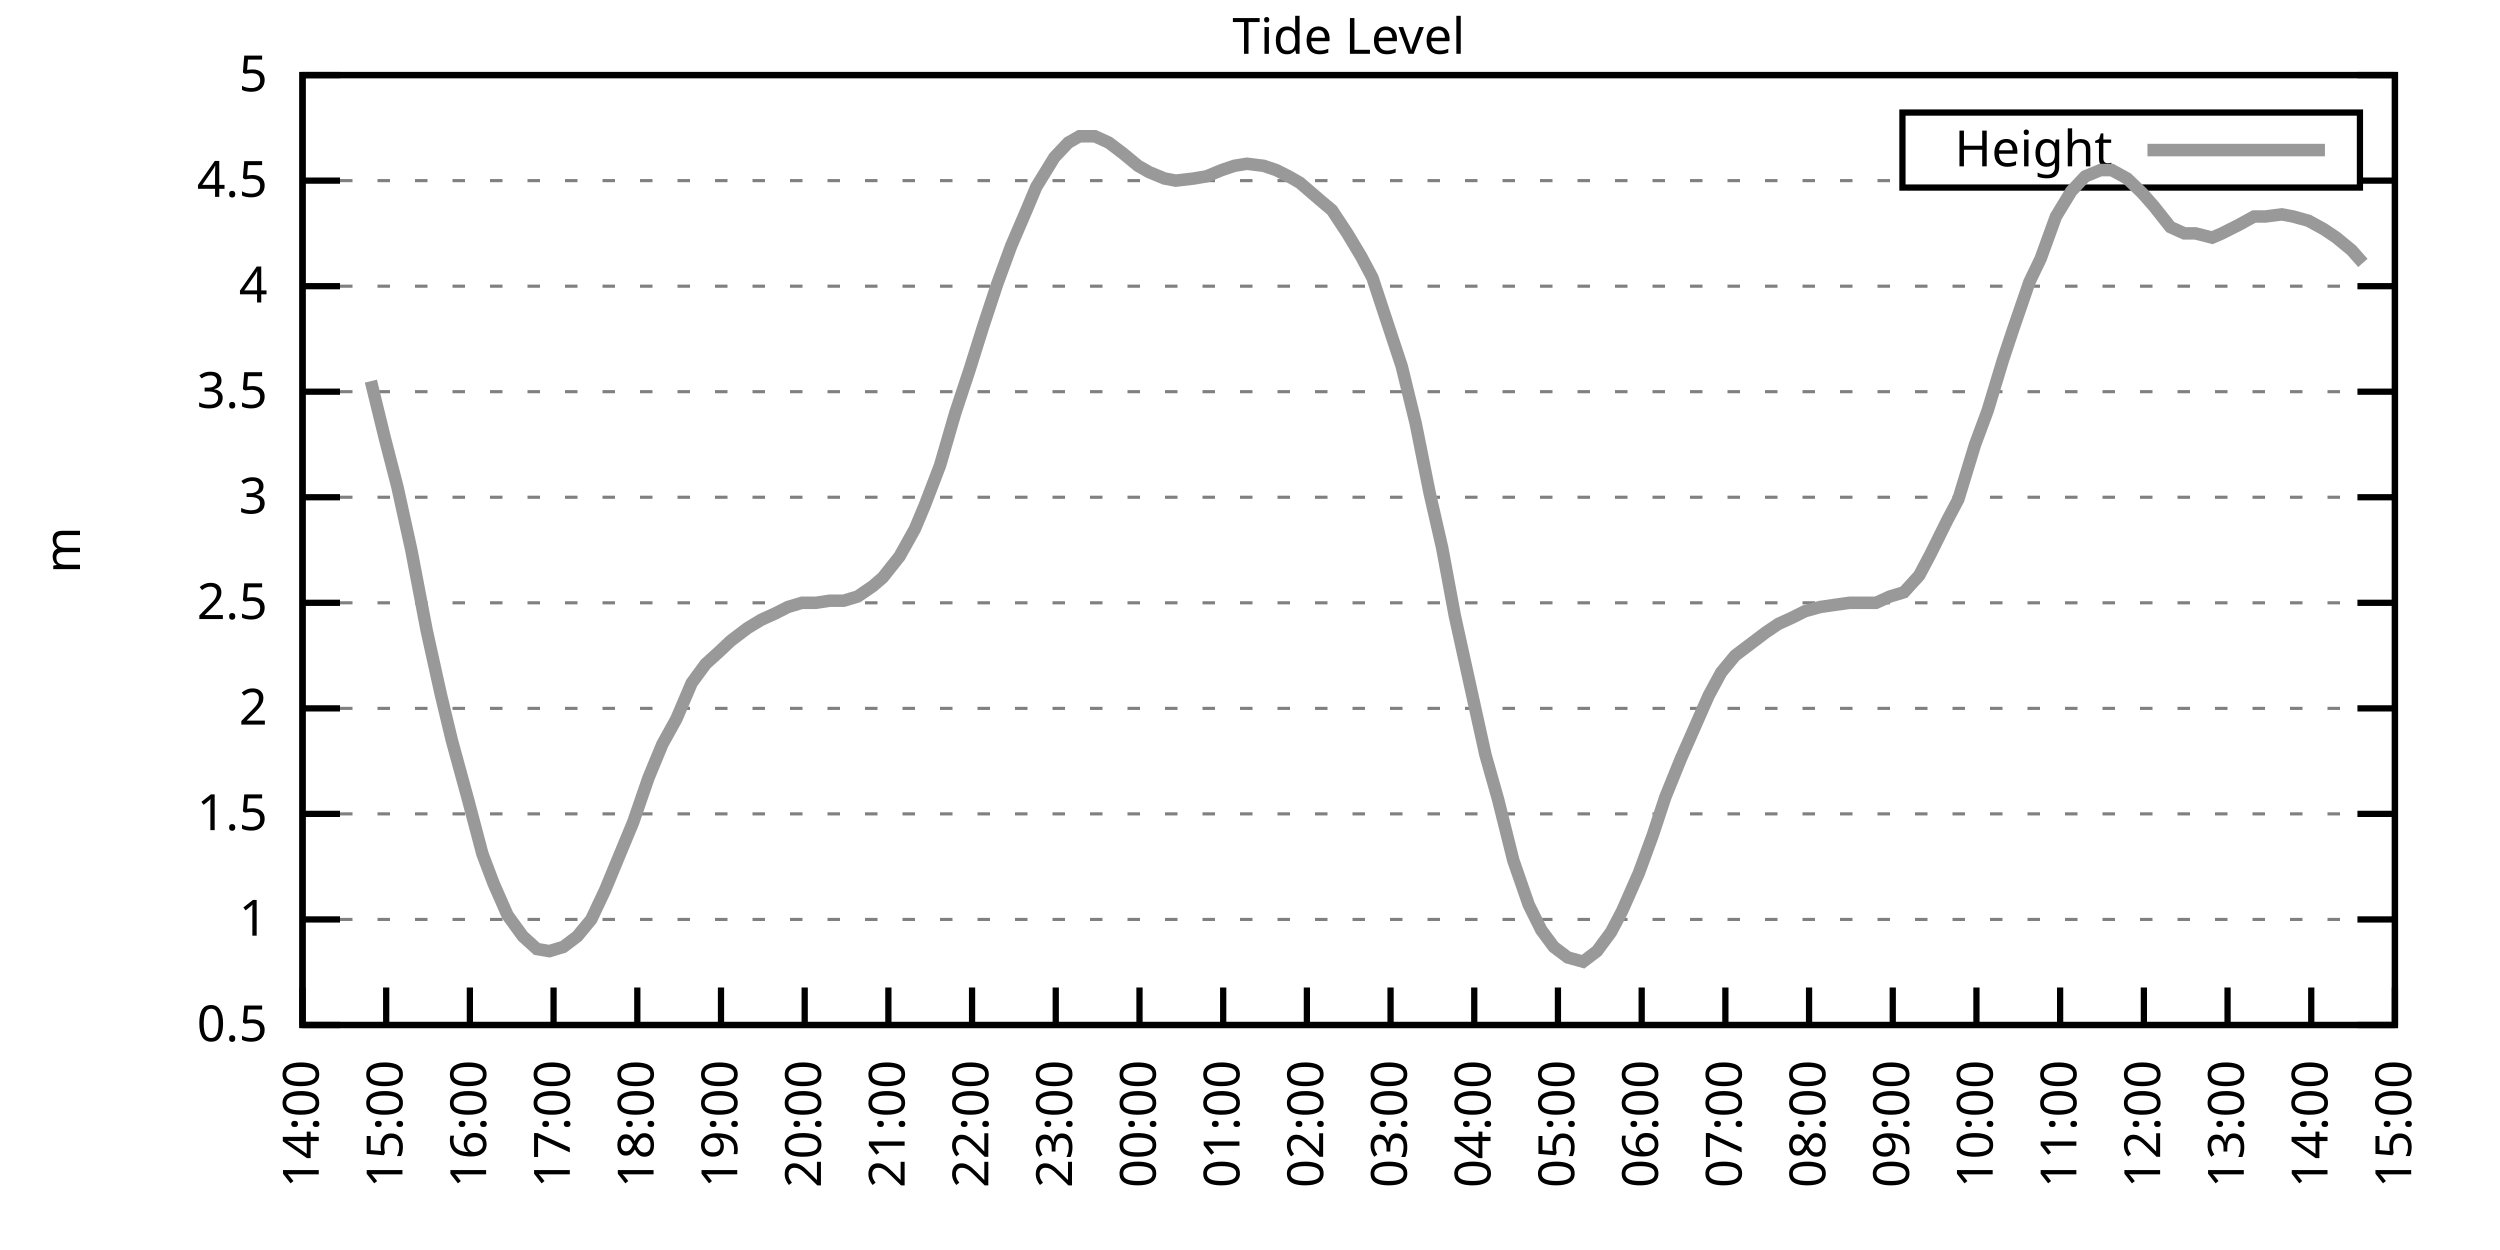
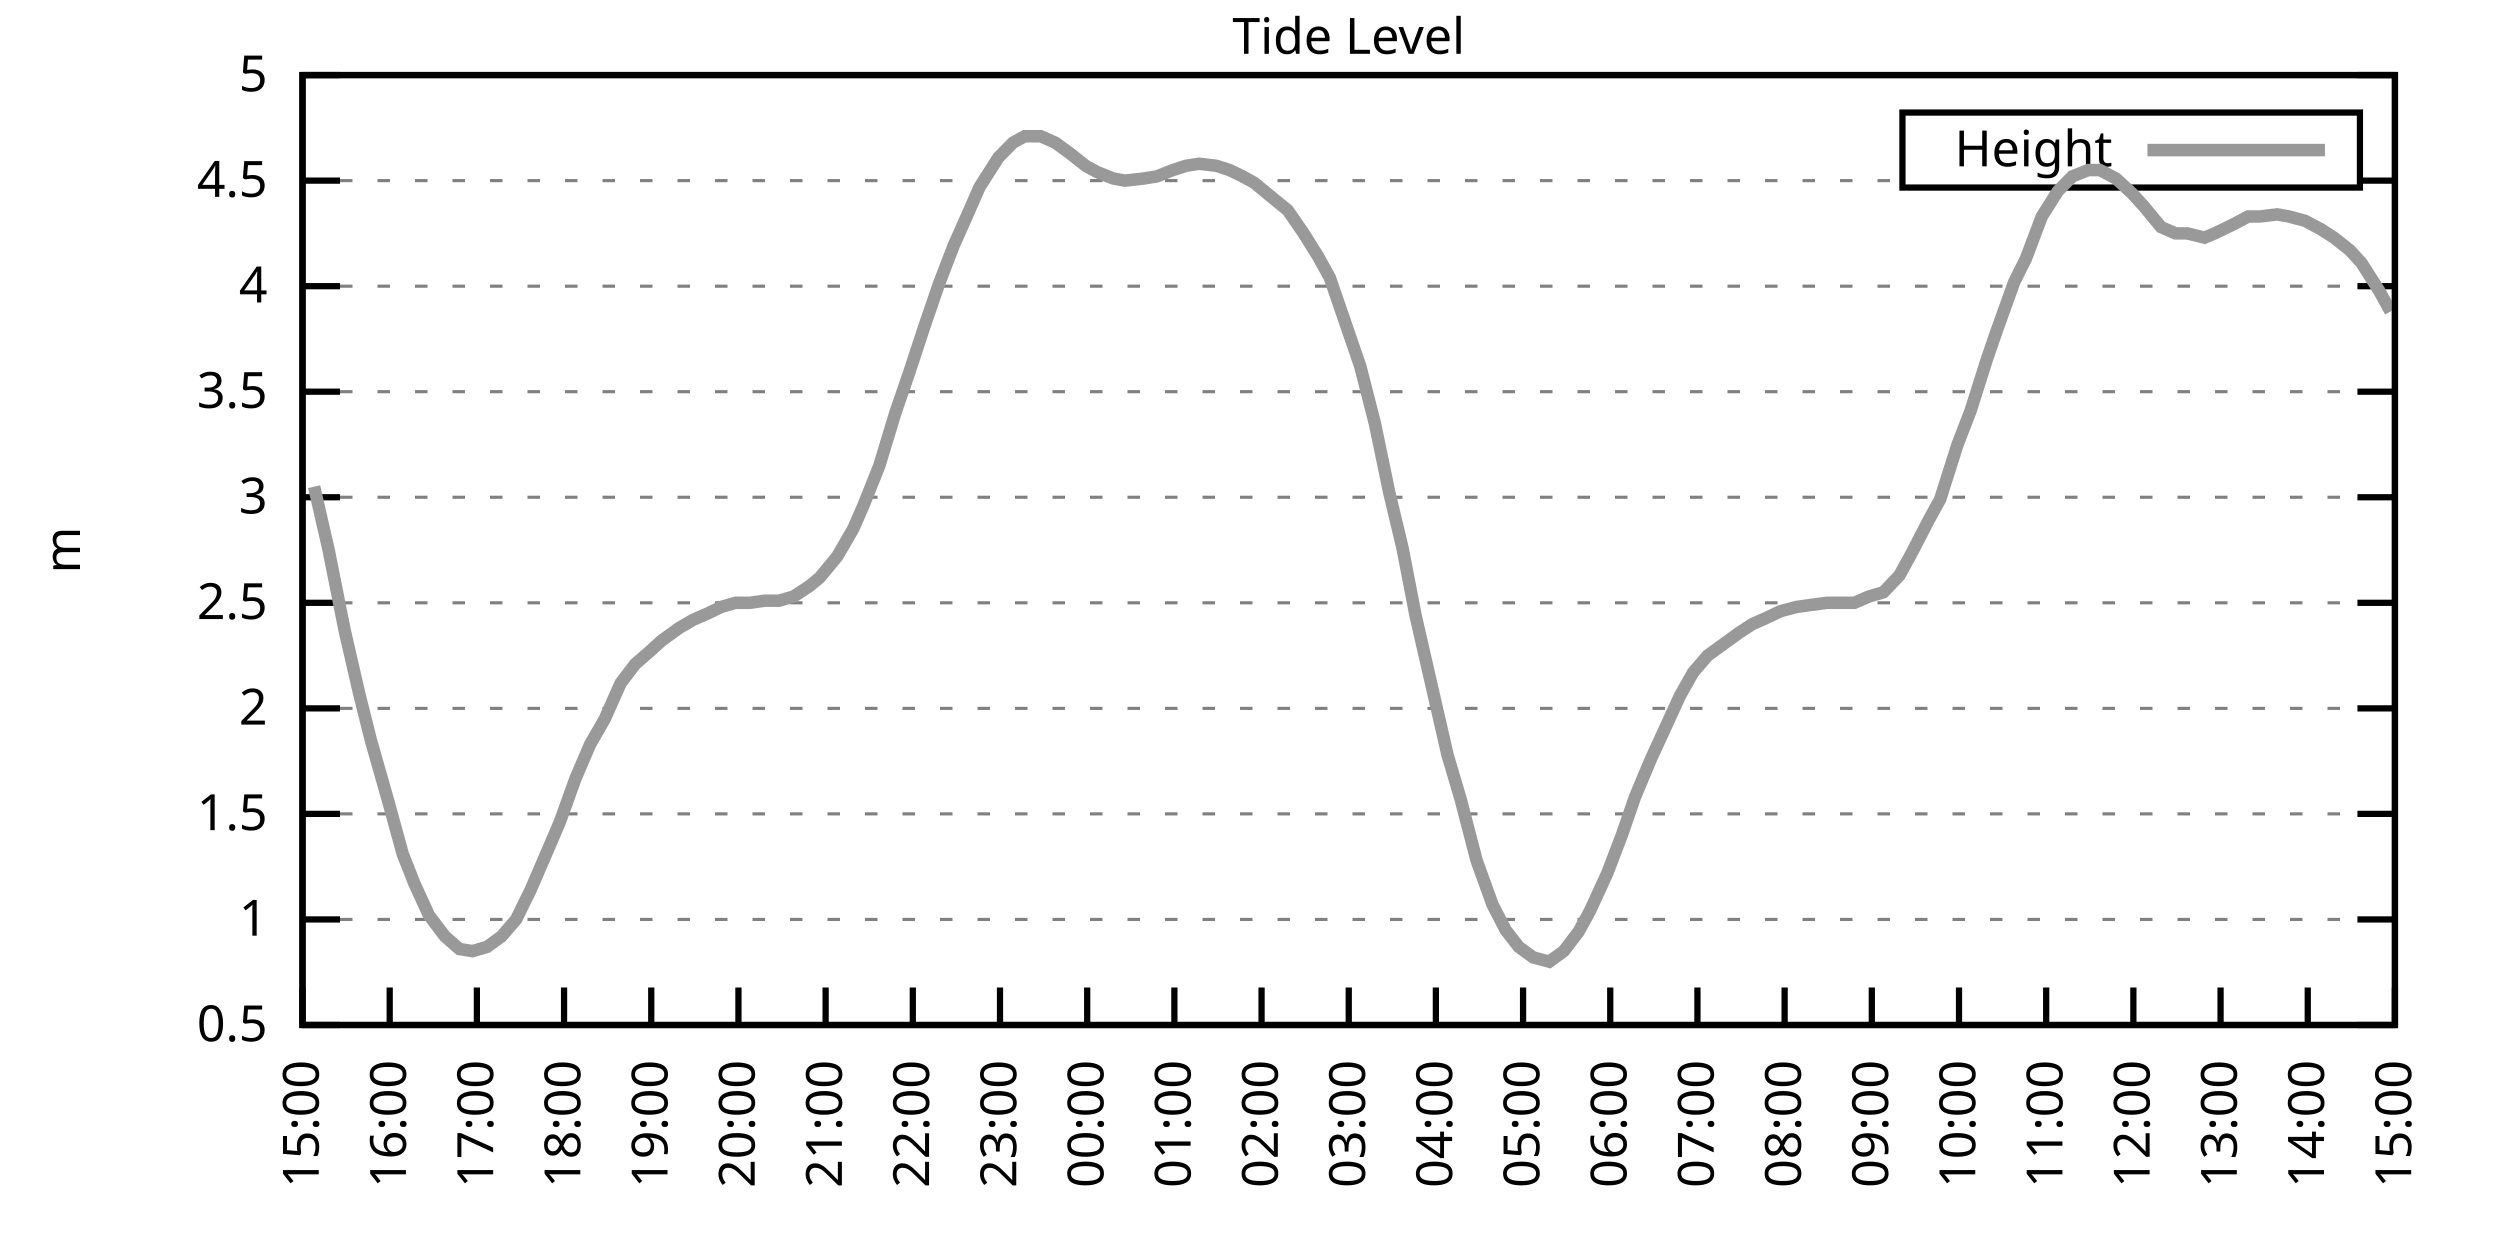
<svg xmlns="http://www.w3.org/2000/svg" xmlns:xlink="http://www.w3.org/1999/xlink" width="400" height="200" viewBox="0 0 400 200">
  <g id="gnuplot_canvas">
    <rect x="0" y="0" width="400" height="200" fill="none" />
    <defs>
      <circle id="gpDot" r="0.5" stroke-width="0.5" stroke="currentColor" />
      <path id="gpPt0" stroke-width="0.333" stroke="currentColor" d="M-1,0 h2 M0,-1 v2" />
      <path id="gpPt1" stroke-width="0.333" stroke="currentColor" d="M-1,-1 L1,1 M1,-1 L-1,1" />
      <path id="gpPt2" stroke-width="0.333" stroke="currentColor" d="M-1,0 L1,0 M0,-1 L0,1 M-1,-1 L1,1 M-1,1 L1,-1" />
      <rect id="gpPt3" stroke-width="0.333" stroke="currentColor" x="-1" y="-1" width="2" height="2" />
      <rect id="gpPt4" stroke-width="0.333" stroke="currentColor" fill="currentColor" x="-1" y="-1" width="2" height="2" />
      <circle id="gpPt5" stroke-width="0.333" stroke="currentColor" cx="0" cy="0" r="1" />
      <use xlink:href="#gpPt5" id="gpPt6" fill="currentColor" stroke="none" />
      <path id="gpPt7" stroke-width="0.333" stroke="currentColor" d="M0,-1.33 L-1.33,0.67 L1.33,0.67 z" />
      <use xlink:href="#gpPt7" id="gpPt8" fill="currentColor" stroke="none" />
      <use xlink:href="#gpPt7" id="gpPt9" stroke="currentColor" transform="rotate(180)" />
      <use xlink:href="#gpPt9" id="gpPt10" fill="currentColor" stroke="none" />
      <use xlink:href="#gpPt3" id="gpPt11" stroke="currentColor" transform="rotate(45)" />
      <use xlink:href="#gpPt11" id="gpPt12" fill="currentColor" stroke="none" />
      <path id="gpPt13" stroke-width="0.333" stroke="currentColor" d="M0,1.330 L1.265,0.411 L0.782,-1.067 L-0.782,-1.076 L-1.265,0.411 z" />
      <use xlink:href="#gpPt13" id="gpPt14" fill="currentColor" stroke="none" />
      <filter id="textbox" filterUnits="objectBoundingBox" x="0" y="0" height="1" width="1">
        <feFlood flood-color="white" flood-opacity="1" result="bgnd" />
        <feComposite in="SourceGraphic" in2="bgnd" operator="atop" />
      </filter>
      <filter id="greybox" filterUnits="objectBoundingBox" x="0" y="0" height="1" width="1">
        <feFlood flood-color="lightgrey" flood-opacity="1" result="grey" />
        <feComposite in="SourceGraphic" in2="grey" operator="atop" />
      </filter>
    </defs>
    <g fill="none" color="white" stroke="currentColor" stroke-width="1.00" stroke-linecap="butt" stroke-linejoin="miter">
</g>
    <g fill="none" color="black" stroke="currentColor" stroke-width="1.00" stroke-linecap="butt" stroke-linejoin="miter">
      <g stroke="none" shape-rendering="crispEdges">
        <polygon fill="rgb(255, 255, 255)" points="48.40,164.00 383.18,164.00 383.18,12.02 48.40,12.02 " />
      </g>
    </g>
    <g fill="none" color="black" stroke="currentColor" stroke-width="1.00" stroke-linecap="butt" stroke-linejoin="miter">
</g>
    <g fill="none" color="black" stroke="black" stroke-width="0.50" stroke-linecap="butt" stroke-linejoin="miter">
</g>
    <g fill="none" color="gray" stroke="currentColor" stroke-width="0.50" stroke-linecap="butt" stroke-linejoin="miter">
      <path stroke="gray" stroke-dasharray="2,4" class="gridline" d="M48.40,164.00 L383.19,164.00  " />
    </g>
    <g fill="none" color="gray" stroke="gray" stroke-width="1.00" stroke-linecap="butt" stroke-linejoin="miter">
</g>
    <g fill="none" color="black" stroke="currentColor" stroke-width="1.00" stroke-linecap="butt" stroke-linejoin="miter">
      <path stroke="black" d="M48.40,164.00 L54.40,164.00 M383.19,164.00 L377.19,164.00  " />
      <g transform="translate(42.80,166.60)" stroke="none" fill="black" font-family="Sans" font-size="8.00" text-anchor="end">
        <text>
          <tspan font-family="Sans"> 0.5</tspan>
        </text>
      </g>
    </g>
    <g fill="none" color="black" stroke="currentColor" stroke-width="1.00" stroke-linecap="butt" stroke-linejoin="miter">
</g>
    <g fill="none" color="black" stroke="black" stroke-width="0.50" stroke-linecap="butt" stroke-linejoin="miter">
</g>
    <g fill="none" color="gray" stroke="currentColor" stroke-width="0.50" stroke-linecap="butt" stroke-linejoin="miter">
      <path stroke="gray" stroke-dasharray="2,4" class="gridline" d="M48.40,147.11 L383.19,147.11  " />
    </g>
    <g fill="none" color="gray" stroke="gray" stroke-width="1.00" stroke-linecap="butt" stroke-linejoin="miter">
</g>
    <g fill="none" color="black" stroke="currentColor" stroke-width="1.00" stroke-linecap="butt" stroke-linejoin="miter">
      <path stroke="black" d="M48.40,147.11 L54.40,147.11 M383.19,147.11 L377.19,147.11  " />
      <g transform="translate(42.80,149.71)" stroke="none" fill="black" font-family="Sans" font-size="8.00" text-anchor="end">
        <text>
          <tspan font-family="Sans"> 1</tspan>
        </text>
      </g>
    </g>
    <g fill="none" color="black" stroke="currentColor" stroke-width="1.00" stroke-linecap="butt" stroke-linejoin="miter">
</g>
    <g fill="none" color="black" stroke="black" stroke-width="0.50" stroke-linecap="butt" stroke-linejoin="miter">
</g>
    <g fill="none" color="gray" stroke="currentColor" stroke-width="0.50" stroke-linecap="butt" stroke-linejoin="miter">
      <path stroke="gray" stroke-dasharray="2,4" class="gridline" d="M48.40,130.22 L383.19,130.22  " />
    </g>
    <g fill="none" color="gray" stroke="gray" stroke-width="1.00" stroke-linecap="butt" stroke-linejoin="miter">
</g>
    <g fill="none" color="black" stroke="currentColor" stroke-width="1.00" stroke-linecap="butt" stroke-linejoin="miter">
      <path stroke="black" d="M48.40,130.22 L54.40,130.22 M383.19,130.22 L377.19,130.22  " />
      <g transform="translate(42.80,132.82)" stroke="none" fill="black" font-family="Sans" font-size="8.00" text-anchor="end">
        <text>
          <tspan font-family="Sans"> 1.5</tspan>
        </text>
      </g>
    </g>
    <g fill="none" color="black" stroke="currentColor" stroke-width="1.00" stroke-linecap="butt" stroke-linejoin="miter">
</g>
    <g fill="none" color="black" stroke="black" stroke-width="0.50" stroke-linecap="butt" stroke-linejoin="miter">
</g>
    <g fill="none" color="gray" stroke="currentColor" stroke-width="0.50" stroke-linecap="butt" stroke-linejoin="miter">
      <path stroke="gray" stroke-dasharray="2,4" class="gridline" d="M48.40,113.34 L383.19,113.34  " />
    </g>
    <g fill="none" color="gray" stroke="gray" stroke-width="1.00" stroke-linecap="butt" stroke-linejoin="miter">
</g>
    <g fill="none" color="black" stroke="currentColor" stroke-width="1.00" stroke-linecap="butt" stroke-linejoin="miter">
      <path stroke="black" d="M48.40,113.34 L54.40,113.34 M383.19,113.34 L377.19,113.34  " />
      <g transform="translate(42.80,115.94)" stroke="none" fill="black" font-family="Sans" font-size="8.00" text-anchor="end">
        <text>
          <tspan font-family="Sans"> 2</tspan>
        </text>
      </g>
    </g>
    <g fill="none" color="black" stroke="currentColor" stroke-width="1.00" stroke-linecap="butt" stroke-linejoin="miter">
</g>
    <g fill="none" color="black" stroke="black" stroke-width="0.50" stroke-linecap="butt" stroke-linejoin="miter">
</g>
    <g fill="none" color="gray" stroke="currentColor" stroke-width="0.50" stroke-linecap="butt" stroke-linejoin="miter">
      <path stroke="gray" stroke-dasharray="2,4" class="gridline" d="M48.40,96.45 L383.19,96.45  " />
    </g>
    <g fill="none" color="gray" stroke="gray" stroke-width="1.00" stroke-linecap="butt" stroke-linejoin="miter">
</g>
    <g fill="none" color="black" stroke="currentColor" stroke-width="1.00" stroke-linecap="butt" stroke-linejoin="miter">
      <path stroke="black" d="M48.40,96.45 L54.40,96.45 M383.19,96.45 L377.19,96.45  " />
      <g transform="translate(42.80,99.05)" stroke="none" fill="black" font-family="Sans" font-size="8.00" text-anchor="end">
        <text>
          <tspan font-family="Sans"> 2.5</tspan>
        </text>
      </g>
    </g>
    <g fill="none" color="black" stroke="currentColor" stroke-width="1.00" stroke-linecap="butt" stroke-linejoin="miter">
</g>
    <g fill="none" color="black" stroke="black" stroke-width="0.50" stroke-linecap="butt" stroke-linejoin="miter">
</g>
    <g fill="none" color="gray" stroke="currentColor" stroke-width="0.50" stroke-linecap="butt" stroke-linejoin="miter">
      <path stroke="gray" stroke-dasharray="2,4" class="gridline" d="M48.40,79.56 L383.19,79.56  " />
    </g>
    <g fill="none" color="gray" stroke="gray" stroke-width="1.00" stroke-linecap="butt" stroke-linejoin="miter">
</g>
    <g fill="none" color="black" stroke="currentColor" stroke-width="1.00" stroke-linecap="butt" stroke-linejoin="miter">
      <path stroke="black" d="M48.40,79.56 L54.40,79.56 M383.19,79.56 L377.19,79.56  " />
      <g transform="translate(42.80,82.16)" stroke="none" fill="black" font-family="Sans" font-size="8.00" text-anchor="end">
        <text>
          <tspan font-family="Sans"> 3</tspan>
        </text>
      </g>
    </g>
    <g fill="none" color="black" stroke="currentColor" stroke-width="1.00" stroke-linecap="butt" stroke-linejoin="miter">
</g>
    <g fill="none" color="black" stroke="black" stroke-width="0.50" stroke-linecap="butt" stroke-linejoin="miter">
</g>
    <g fill="none" color="gray" stroke="currentColor" stroke-width="0.50" stroke-linecap="butt" stroke-linejoin="miter">
      <path stroke="gray" stroke-dasharray="2,4" class="gridline" d="M48.40,62.67 L383.19,62.67  " />
    </g>
    <g fill="none" color="gray" stroke="gray" stroke-width="1.00" stroke-linecap="butt" stroke-linejoin="miter">
</g>
    <g fill="none" color="black" stroke="currentColor" stroke-width="1.00" stroke-linecap="butt" stroke-linejoin="miter">
      <path stroke="black" d="M48.40,62.67 L54.40,62.67 M383.19,62.67 L377.19,62.67  " />
      <g transform="translate(42.80,65.27)" stroke="none" fill="black" font-family="Sans" font-size="8.00" text-anchor="end">
        <text>
          <tspan font-family="Sans"> 3.5</tspan>
        </text>
      </g>
    </g>
    <g fill="none" color="black" stroke="currentColor" stroke-width="1.00" stroke-linecap="butt" stroke-linejoin="miter">
</g>
    <g fill="none" color="black" stroke="black" stroke-width="0.50" stroke-linecap="butt" stroke-linejoin="miter">
</g>
    <g fill="none" color="gray" stroke="currentColor" stroke-width="0.50" stroke-linecap="butt" stroke-linejoin="miter">
      <path stroke="gray" stroke-dasharray="2,4" class="gridline" d="M48.40,45.79 L383.19,45.79  " />
    </g>
    <g fill="none" color="gray" stroke="gray" stroke-width="1.00" stroke-linecap="butt" stroke-linejoin="miter">
</g>
    <g fill="none" color="black" stroke="currentColor" stroke-width="1.00" stroke-linecap="butt" stroke-linejoin="miter">
      <path stroke="black" d="M48.40,45.79 L54.40,45.79 M383.19,45.79 L377.19,45.79  " />
      <g transform="translate(42.80,48.39)" stroke="none" fill="black" font-family="Sans" font-size="8.00" text-anchor="end">
        <text>
          <tspan font-family="Sans"> 4</tspan>
        </text>
      </g>
    </g>
    <g fill="none" color="black" stroke="currentColor" stroke-width="1.00" stroke-linecap="butt" stroke-linejoin="miter">
</g>
    <g fill="none" color="black" stroke="black" stroke-width="0.50" stroke-linecap="butt" stroke-linejoin="miter">
</g>
    <g fill="none" color="gray" stroke="currentColor" stroke-width="0.50" stroke-linecap="butt" stroke-linejoin="miter">
      <path stroke="gray" stroke-dasharray="2,4" class="gridline" d="M48.40,28.90 L304.39,28.90 M377.59,28.90 L383.19,28.90  " />
    </g>
    <g fill="none" color="gray" stroke="gray" stroke-width="1.00" stroke-linecap="butt" stroke-linejoin="miter">
</g>
    <g fill="none" color="black" stroke="currentColor" stroke-width="1.00" stroke-linecap="butt" stroke-linejoin="miter">
      <path stroke="black" d="M48.40,28.90 L54.40,28.90 M383.19,28.90 L377.19,28.90  " />
      <g transform="translate(42.80,31.50)" stroke="none" fill="black" font-family="Sans" font-size="8.00" text-anchor="end">
        <text>
          <tspan font-family="Sans"> 4.5</tspan>
        </text>
      </g>
    </g>
    <g fill="none" color="black" stroke="currentColor" stroke-width="1.00" stroke-linecap="butt" stroke-linejoin="miter">
</g>
    <g fill="none" color="black" stroke="black" stroke-width="0.50" stroke-linecap="butt" stroke-linejoin="miter">
</g>
    <g fill="none" color="gray" stroke="currentColor" stroke-width="0.50" stroke-linecap="butt" stroke-linejoin="miter">
      <path stroke="gray" stroke-dasharray="2,4" class="gridline" d="M48.40,12.01 L383.19,12.01  " />
    </g>
    <g fill="none" color="gray" stroke="gray" stroke-width="1.00" stroke-linecap="butt" stroke-linejoin="miter">
</g>
    <g fill="none" color="black" stroke="currentColor" stroke-width="1.00" stroke-linecap="butt" stroke-linejoin="miter">
      <path stroke="black" d="M48.40,12.01 L54.40,12.01 M383.19,12.01 L377.19,12.01  " />
      <g transform="translate(42.80,14.61)" stroke="none" fill="black" font-family="Sans" font-size="8.00" text-anchor="end">
        <text>
          <tspan font-family="Sans"> 5</tspan>
        </text>
      </g>
    </g>
    <g fill="none" color="black" stroke="currentColor" stroke-width="1.00" stroke-linecap="butt" stroke-linejoin="miter">
      <path stroke="black" d="M48.40,164.00 L48.40,158.00  " />
      <g transform="translate(51.00,169.60) rotate(270.00)" stroke="none" fill="black" font-family="Sans" font-size="8.00" text-anchor="end">
        <text>
-           <tspan font-family="Sans">14:00</tspan>
-         </text>
-       </g>
-     </g>
-     <g fill="none" color="black" stroke="currentColor" stroke-width="1.00" stroke-linecap="butt" stroke-linejoin="miter">
-       <path stroke="black" d="M61.79,164.00 L61.79,158.00  " />
-       <g transform="translate(64.39,169.60) rotate(270.00)" stroke="none" fill="black" font-family="Sans" font-size="8.00" text-anchor="end">
-         <text>
          <tspan font-family="Sans">15:00</tspan>
        </text>
      </g>
    </g>
    <g fill="none" color="black" stroke="currentColor" stroke-width="1.00" stroke-linecap="butt" stroke-linejoin="miter">
-       <path stroke="black" d="M75.18,164.00 L75.18,158.00  " />
-       <g transform="translate(77.78,169.60) rotate(270.00)" stroke="none" fill="black" font-family="Sans" font-size="8.00" text-anchor="end">
+       <path stroke="black" d="M62.35,164.00 L62.35,158.00  " />
+       <g transform="translate(64.95,169.60) rotate(270.00)" stroke="none" fill="black" font-family="Sans" font-size="8.00" text-anchor="end">
        <text>
          <tspan font-family="Sans">16:00</tspan>
        </text>
      </g>
    </g>
    <g fill="none" color="black" stroke="currentColor" stroke-width="1.00" stroke-linecap="butt" stroke-linejoin="miter">
-       <path stroke="black" d="M88.57,164.00 L88.57,158.00  " />
-       <g transform="translate(91.17,169.60) rotate(270.00)" stroke="none" fill="black" font-family="Sans" font-size="8.00" text-anchor="end">
+       <path stroke="black" d="M76.30,164.00 L76.30,158.00  " />
+       <g transform="translate(78.90,169.60) rotate(270.00)" stroke="none" fill="black" font-family="Sans" font-size="8.00" text-anchor="end">
        <text>
          <tspan font-family="Sans">17:00</tspan>
        </text>
      </g>
    </g>
    <g fill="none" color="black" stroke="currentColor" stroke-width="1.00" stroke-linecap="butt" stroke-linejoin="miter">
-       <path stroke="black" d="M101.97,164.00 L101.97,158.00  " />
-       <g transform="translate(104.57,169.60) rotate(270.00)" stroke="none" fill="black" font-family="Sans" font-size="8.00" text-anchor="end">
+       <path stroke="black" d="M90.25,164.00 L90.25,158.00  " />
+       <g transform="translate(92.85,169.60) rotate(270.00)" stroke="none" fill="black" font-family="Sans" font-size="8.00" text-anchor="end">
        <text>
          <tspan font-family="Sans">18:00</tspan>
        </text>
      </g>
    </g>
    <g fill="none" color="black" stroke="currentColor" stroke-width="1.00" stroke-linecap="butt" stroke-linejoin="miter">
-       <path stroke="black" d="M115.36,164.00 L115.36,158.00  " />
-       <g transform="translate(117.96,169.60) rotate(270.00)" stroke="none" fill="black" font-family="Sans" font-size="8.00" text-anchor="end">
+       <path stroke="black" d="M104.20,164.00 L104.20,158.00  " />
+       <g transform="translate(106.80,169.60) rotate(270.00)" stroke="none" fill="black" font-family="Sans" font-size="8.00" text-anchor="end">
        <text>
          <tspan font-family="Sans">19:00</tspan>
        </text>
      </g>
    </g>
    <g fill="none" color="black" stroke="currentColor" stroke-width="1.00" stroke-linecap="butt" stroke-linejoin="miter">
-       <path stroke="black" d="M128.75,164.00 L128.75,158.00  " />
-       <g transform="translate(131.35,169.60) rotate(270.00)" stroke="none" fill="black" font-family="Sans" font-size="8.00" text-anchor="end">
+       <path stroke="black" d="M118.15,164.00 L118.15,158.00  " />
+       <g transform="translate(120.75,169.60) rotate(270.00)" stroke="none" fill="black" font-family="Sans" font-size="8.00" text-anchor="end">
        <text>
          <tspan font-family="Sans">20:00</tspan>
        </text>
      </g>
    </g>
    <g fill="none" color="black" stroke="currentColor" stroke-width="1.00" stroke-linecap="butt" stroke-linejoin="miter">
-       <path stroke="black" d="M142.14,164.00 L142.14,158.00  " />
-       <g transform="translate(144.74,169.60) rotate(270.00)" stroke="none" fill="black" font-family="Sans" font-size="8.00" text-anchor="end">
+       <path stroke="black" d="M132.10,164.00 L132.10,158.00  " />
+       <g transform="translate(134.70,169.60) rotate(270.00)" stroke="none" fill="black" font-family="Sans" font-size="8.00" text-anchor="end">
        <text>
          <tspan font-family="Sans">21:00</tspan>
        </text>
      </g>
    </g>
    <g fill="none" color="black" stroke="currentColor" stroke-width="1.00" stroke-linecap="butt" stroke-linejoin="miter">
-       <path stroke="black" d="M155.53,164.00 L155.53,158.00  " />
-       <g transform="translate(158.13,169.60) rotate(270.00)" stroke="none" fill="black" font-family="Sans" font-size="8.00" text-anchor="end">
+       <path stroke="black" d="M146.05,164.00 L146.05,158.00  " />
+       <g transform="translate(148.65,169.60) rotate(270.00)" stroke="none" fill="black" font-family="Sans" font-size="8.00" text-anchor="end">
        <text>
          <tspan font-family="Sans">22:00</tspan>
        </text>
      </g>
    </g>
    <g fill="none" color="black" stroke="currentColor" stroke-width="1.00" stroke-linecap="butt" stroke-linejoin="miter">
-       <path stroke="black" d="M168.92,164.00 L168.92,158.00  " />
-       <g transform="translate(171.52,169.60) rotate(270.00)" stroke="none" fill="black" font-family="Sans" font-size="8.00" text-anchor="end">
+       <path stroke="black" d="M160.00,164.00 L160.00,158.00  " />
+       <g transform="translate(162.60,169.60) rotate(270.00)" stroke="none" fill="black" font-family="Sans" font-size="8.00" text-anchor="end">
        <text>
          <tspan font-family="Sans">23:00</tspan>
        </text>
      </g>
    </g>
    <g fill="none" color="black" stroke="currentColor" stroke-width="1.00" stroke-linecap="butt" stroke-linejoin="miter">
-       <path stroke="black" d="M182.32,164.00 L182.32,158.00  " />
-       <g transform="translate(184.92,169.60) rotate(270.00)" stroke="none" fill="black" font-family="Sans" font-size="8.00" text-anchor="end">
+       <path stroke="black" d="M173.95,164.00 L173.95,158.00  " />
+       <g transform="translate(176.55,169.60) rotate(270.00)" stroke="none" fill="black" font-family="Sans" font-size="8.00" text-anchor="end">
        <text>
          <tspan font-family="Sans">00:00</tspan>
        </text>
      </g>
    </g>
    <g fill="none" color="black" stroke="currentColor" stroke-width="1.00" stroke-linecap="butt" stroke-linejoin="miter">
-       <path stroke="black" d="M195.71,164.00 L195.71,158.00  " />
-       <g transform="translate(198.31,169.60) rotate(270.00)" stroke="none" fill="black" font-family="Sans" font-size="8.00" text-anchor="end">
+       <path stroke="black" d="M187.90,164.00 L187.90,158.00  " />
+       <g transform="translate(190.50,169.60) rotate(270.00)" stroke="none" fill="black" font-family="Sans" font-size="8.00" text-anchor="end">
        <text>
          <tspan font-family="Sans">01:00</tspan>
        </text>
      </g>
    </g>
    <g fill="none" color="black" stroke="currentColor" stroke-width="1.00" stroke-linecap="butt" stroke-linejoin="miter">
-       <path stroke="black" d="M209.10,164.00 L209.10,158.00  " />
-       <g transform="translate(211.70,169.60) rotate(270.00)" stroke="none" fill="black" font-family="Sans" font-size="8.00" text-anchor="end">
+       <path stroke="black" d="M201.85,164.00 L201.85,158.00  " />
+       <g transform="translate(204.45,169.60) rotate(270.00)" stroke="none" fill="black" font-family="Sans" font-size="8.00" text-anchor="end">
        <text>
          <tspan font-family="Sans">02:00</tspan>
        </text>
      </g>
    </g>
    <g fill="none" color="black" stroke="currentColor" stroke-width="1.00" stroke-linecap="butt" stroke-linejoin="miter">
-       <path stroke="black" d="M222.49,164.00 L222.49,158.00  " />
-       <g transform="translate(225.09,169.60) rotate(270.00)" stroke="none" fill="black" font-family="Sans" font-size="8.00" text-anchor="end">
+       <path stroke="black" d="M215.80,164.00 L215.80,158.00  " />
+       <g transform="translate(218.40,169.60) rotate(270.00)" stroke="none" fill="black" font-family="Sans" font-size="8.00" text-anchor="end">
        <text>
          <tspan font-family="Sans">03:00</tspan>
        </text>
      </g>
    </g>
    <g fill="none" color="black" stroke="currentColor" stroke-width="1.00" stroke-linecap="butt" stroke-linejoin="miter">
-       <path stroke="black" d="M235.88,164.00 L235.88,158.00  " />
-       <g transform="translate(238.48,169.60) rotate(270.00)" stroke="none" fill="black" font-family="Sans" font-size="8.00" text-anchor="end">
+       <path stroke="black" d="M229.74,164.00 L229.74,158.00  " />
+       <g transform="translate(232.34,169.60) rotate(270.00)" stroke="none" fill="black" font-family="Sans" font-size="8.00" text-anchor="end">
        <text>
          <tspan font-family="Sans">04:00</tspan>
        </text>
      </g>
    </g>
    <g fill="none" color="black" stroke="currentColor" stroke-width="1.00" stroke-linecap="butt" stroke-linejoin="miter">
-       <path stroke="black" d="M249.27,164.00 L249.27,158.00  " />
-       <g transform="translate(251.87,169.60) rotate(270.00)" stroke="none" fill="black" font-family="Sans" font-size="8.00" text-anchor="end">
+       <path stroke="black" d="M243.69,164.00 L243.69,158.00  " />
+       <g transform="translate(246.29,169.60) rotate(270.00)" stroke="none" fill="black" font-family="Sans" font-size="8.00" text-anchor="end">
        <text>
          <tspan font-family="Sans">05:00</tspan>
        </text>
      </g>
    </g>
    <g fill="none" color="black" stroke="currentColor" stroke-width="1.00" stroke-linecap="butt" stroke-linejoin="miter">
-       <path stroke="black" d="M262.67,164.00 L262.67,158.00  " />
-       <g transform="translate(265.27,169.60) rotate(270.00)" stroke="none" fill="black" font-family="Sans" font-size="8.00" text-anchor="end">
+       <path stroke="black" d="M257.64,164.00 L257.64,158.00  " />
+       <g transform="translate(260.24,169.60) rotate(270.00)" stroke="none" fill="black" font-family="Sans" font-size="8.00" text-anchor="end">
        <text>
          <tspan font-family="Sans">06:00</tspan>
        </text>
      </g>
    </g>
    <g fill="none" color="black" stroke="currentColor" stroke-width="1.00" stroke-linecap="butt" stroke-linejoin="miter">
-       <path stroke="black" d="M276.06,164.00 L276.06,158.00  " />
-       <g transform="translate(278.66,169.60) rotate(270.00)" stroke="none" fill="black" font-family="Sans" font-size="8.00" text-anchor="end">
+       <path stroke="black" d="M271.59,164.00 L271.59,158.00  " />
+       <g transform="translate(274.19,169.60) rotate(270.00)" stroke="none" fill="black" font-family="Sans" font-size="8.00" text-anchor="end">
        <text>
          <tspan font-family="Sans">07:00</tspan>
        </text>
      </g>
    </g>
    <g fill="none" color="black" stroke="currentColor" stroke-width="1.00" stroke-linecap="butt" stroke-linejoin="miter">
-       <path stroke="black" d="M289.45,164.00 L289.45,158.00  " />
-       <g transform="translate(292.05,169.60) rotate(270.00)" stroke="none" fill="black" font-family="Sans" font-size="8.00" text-anchor="end">
+       <path stroke="black" d="M285.54,164.00 L285.54,158.00  " />
+       <g transform="translate(288.14,169.60) rotate(270.00)" stroke="none" fill="black" font-family="Sans" font-size="8.00" text-anchor="end">
        <text>
          <tspan font-family="Sans">08:00</tspan>
        </text>
      </g>
    </g>
    <g fill="none" color="black" stroke="currentColor" stroke-width="1.00" stroke-linecap="butt" stroke-linejoin="miter">
-       <path stroke="black" d="M302.84,164.00 L302.84,158.00  " />
-       <g transform="translate(305.44,169.60) rotate(270.00)" stroke="none" fill="black" font-family="Sans" font-size="8.00" text-anchor="end">
+       <path stroke="black" d="M299.49,164.00 L299.49,158.00  " />
+       <g transform="translate(302.09,169.60) rotate(270.00)" stroke="none" fill="black" font-family="Sans" font-size="8.00" text-anchor="end">
        <text>
          <tspan font-family="Sans">09:00</tspan>
        </text>
      </g>
    </g>
    <g fill="none" color="black" stroke="currentColor" stroke-width="1.00" stroke-linecap="butt" stroke-linejoin="miter">
-       <path stroke="black" d="M316.23,164.00 L316.23,158.00  " />
-       <g transform="translate(318.83,169.60) rotate(270.00)" stroke="none" fill="black" font-family="Sans" font-size="8.00" text-anchor="end">
+       <path stroke="black" d="M313.44,164.00 L313.44,158.00  " />
+       <g transform="translate(316.04,169.60) rotate(270.00)" stroke="none" fill="black" font-family="Sans" font-size="8.00" text-anchor="end">
        <text>
          <tspan font-family="Sans">10:00</tspan>
        </text>
      </g>
    </g>
    <g fill="none" color="black" stroke="currentColor" stroke-width="1.00" stroke-linecap="butt" stroke-linejoin="miter">
-       <path stroke="black" d="M329.62,164.00 L329.62,158.00  " />
-       <g transform="translate(332.22,169.60) rotate(270.00)" stroke="none" fill="black" font-family="Sans" font-size="8.00" text-anchor="end">
+       <path stroke="black" d="M327.39,164.00 L327.39,158.00  " />
+       <g transform="translate(329.99,169.60) rotate(270.00)" stroke="none" fill="black" font-family="Sans" font-size="8.00" text-anchor="end">
        <text>
          <tspan font-family="Sans">11:00</tspan>
        </text>
      </g>
    </g>
    <g fill="none" color="black" stroke="currentColor" stroke-width="1.00" stroke-linecap="butt" stroke-linejoin="miter">
-       <path stroke="black" d="M343.02,164.00 L343.02,158.00  " />
-       <g transform="translate(345.62,169.60) rotate(270.00)" stroke="none" fill="black" font-family="Sans" font-size="8.00" text-anchor="end">
+       <path stroke="black" d="M341.34,164.00 L341.34,158.00  " />
+       <g transform="translate(343.94,169.60) rotate(270.00)" stroke="none" fill="black" font-family="Sans" font-size="8.00" text-anchor="end">
        <text>
          <tspan font-family="Sans">12:00</tspan>
        </text>
      </g>
    </g>
    <g fill="none" color="black" stroke="currentColor" stroke-width="1.00" stroke-linecap="butt" stroke-linejoin="miter">
-       <path stroke="black" d="M356.41,164.00 L356.41,158.00  " />
-       <g transform="translate(359.01,169.60) rotate(270.00)" stroke="none" fill="black" font-family="Sans" font-size="8.00" text-anchor="end">
+       <path stroke="black" d="M355.29,164.00 L355.29,158.00  " />
+       <g transform="translate(357.89,169.60) rotate(270.00)" stroke="none" fill="black" font-family="Sans" font-size="8.00" text-anchor="end">
        <text>
          <tspan font-family="Sans">13:00</tspan>
        </text>
      </g>
    </g>
    <g fill="none" color="black" stroke="currentColor" stroke-width="1.00" stroke-linecap="butt" stroke-linejoin="miter">
-       <path stroke="black" d="M369.80,164.00 L369.80,158.00  " />
-       <g transform="translate(372.40,169.60) rotate(270.00)" stroke="none" fill="black" font-family="Sans" font-size="8.00" text-anchor="end">
+       <path stroke="black" d="M369.24,164.00 L369.24,158.00  " />
+       <g transform="translate(371.84,169.60) rotate(270.00)" stroke="none" fill="black" font-family="Sans" font-size="8.00" text-anchor="end">
        <text>
          <tspan font-family="Sans">14:00</tspan>
        </text>
      </g>
    </g>
    <g fill="none" color="black" stroke="currentColor" stroke-width="1.00" stroke-linecap="butt" stroke-linejoin="miter">
      <path stroke="black" d="M383.19,164.00 L383.19,158.00  " />
      <g transform="translate(385.79,169.60) rotate(270.00)" stroke="none" fill="black" font-family="Sans" font-size="8.00" text-anchor="end">
        <text>
          <tspan font-family="Sans">15:00</tspan>
        </text>
      </g>
    </g>
    <g fill="none" color="black" stroke="currentColor" stroke-width="1.00" stroke-linecap="butt" stroke-linejoin="miter">
</g>
    <g fill="none" color="black" stroke="currentColor" stroke-width="1.00" stroke-linecap="butt" stroke-linejoin="miter">
      <path stroke="black" d="M48.40,12.01 L48.40,164.00 L383.19,164.00 L383.19,12.01 L48.40,12.01 Z  " />
    </g>
    <g fill="none" color="black" stroke="currentColor" stroke-width="1.00" stroke-linecap="butt" stroke-linejoin="miter">
</g>
    <g fill="none" color="black" stroke="currentColor" stroke-width="1.00" stroke-linecap="butt" stroke-linejoin="miter">
      <path stroke="black" d="M304.39,30.01 L304.39,18.01 L377.59,18.01 L377.59,30.01 L304.39,30.01 Z  " />
    </g>
    <g id="Tide_level_plot_1">
      <g fill="none" color="white" stroke="black" stroke-width="2.00" stroke-linecap="butt" stroke-linejoin="miter">
</g>
      <g fill="none" color="black" stroke="currentColor" stroke-width="2.00" stroke-linecap="butt" stroke-linejoin="miter">
        <g transform="translate(337.99,26.61)" stroke="none" fill="black" font-family="Sans" font-size="8.00" text-anchor="end">
          <text>
            <tspan font-family="Sans">Height</tspan>
          </text>
        </g>
      </g>
      <g fill="none" color="black" stroke="currentColor" stroke-width="2.00" stroke-linecap="butt" stroke-linejoin="miter">
-         <path stroke="rgb(153, 153, 153)" d="M343.59,24.01 L371.99,24.01 M59.34,60.98 L61.57,70.10 L63.58,77.87 L65.81,88.00 L68.26,100.84 L70.50,110.97   L72.28,118.40 L74.96,128.20 L77.19,136.64 L78.98,141.37 L81.21,146.44 L83.66,149.81 L85.90,151.84 L87.91,152.18   L90.14,151.50 L92.37,149.81 L94.60,147.11 L96.83,142.38 L99.06,136.98 L101.30,131.58 L103.75,124.48 L105.98,119.08   L108.22,115.03 L110.67,109.28 L112.90,106.24 L115.13,104.22 L116.92,102.53 L119.60,100.50 L121.83,99.15 L124.06,98.14   L126.07,97.12 L128.30,96.45 L130.54,96.45 L132.77,96.11 L135.00,96.11 L137.23,95.44 L139.69,93.75 L141.25,92.40   L143.93,89.02 L146.38,84.63 L147.94,80.91 L150.40,74.49 L152.85,66.05 L155.09,59.30 L157.32,52.20 L159.55,45.45   L161.78,39.37 L164.24,33.63 L165.80,29.91 L168.70,25.18 L170.93,22.82 L172.72,21.80 L175.17,21.80 L177.41,22.82   L179.64,24.51 L182.09,26.53 L183.88,27.55 L186.33,28.56 L188.12,28.90 L191.02,28.56 L193.03,28.22 L195.48,27.21   L197.49,26.53 L199.50,26.20 L202.18,26.53 L204.19,27.21 L206.20,28.22 L207.98,29.24 L211.11,31.94 L213.12,33.63   L215.57,37.34 L217.80,41.06 L219.59,44.43 L222.27,52.54 L224.28,58.62 L226.51,67.74 L228.74,78.89 L230.75,87.67   L232.76,98.48 L235.66,111.65 L237.67,120.77 L239.68,127.86 L242.13,137.66 L244.59,144.75 L246.60,148.80 L248.60,151.50   L250.84,153.19 L253.29,153.87 L255.52,152.18 L257.76,149.14 L259.54,145.76 L262.22,139.68 L264.45,133.60 L266.46,127.52   L268.92,121.44 L271.15,116.38 L273.38,111.31 L275.39,107.59 L277.62,104.89 L280.30,102.87 L282.53,101.18 L284.54,99.83   L286.77,98.81 L288.78,97.80 L291.23,97.12 L293.47,96.79 L295.92,96.45 L298.15,96.45 L300.16,96.45 L302.39,95.44   L304.63,94.76 L307.08,92.06 L308.87,88.68 L311.54,83.28 L313.33,79.90 L316.01,71.12 L318.02,65.71 L320.47,57.61   L322.04,52.88 L324.71,45.11 L326.50,41.39 L328.95,34.64 L331.41,30.59 L333.64,28.22 L336.10,27.21 L337.88,27.21   L340.34,28.56 L342.79,30.92 L344.58,32.95 L347.26,36.33 L349.49,37.34 L351.27,37.34 L353.95,38.02 L355.51,37.34   L358.19,35.99 L360.65,34.64 L362.43,34.64 L365.11,34.30 L366.90,34.64 L369.35,35.32 L371.81,36.67 L373.82,38.02   L376.27,40.04 L378.06,42.07  " />
+         <path stroke="rgb(153, 153, 153)" d="M343.59,24.01 L371.99,24.01 M50.26,77.87 L52.58,88.00 L55.14,100.84 L57.47,110.97 L59.33,118.40 L62.12,128.20   L64.44,136.64 L66.30,141.37 L68.63,146.44 L71.18,149.81 L73.51,151.84 L75.60,152.18 L77.93,151.50 L80.25,149.81   L82.58,147.11 L84.90,142.38 L87.23,136.98 L89.55,131.58 L92.11,124.48 L94.43,119.08 L96.76,115.03 L99.32,109.28   L101.64,106.24 L103.97,104.22 L105.83,102.53 L108.62,100.50 L110.94,99.15 L113.27,98.14 L115.36,97.12 L117.68,96.45   L120.01,96.45 L122.33,96.11 L124.66,96.11 L126.98,95.44 L129.54,93.75 L131.17,92.40 L133.96,89.02 L136.51,84.63   L138.14,80.91 L140.70,74.49 L143.26,66.05 L145.58,59.30 L147.91,52.20 L150.23,45.45 L152.56,39.37 L155.11,33.63   L156.74,29.91 L159.76,25.18 L162.09,22.82 L163.95,21.80 L166.51,21.80 L168.83,22.82 L171.16,24.51 L173.71,26.53   L175.57,27.55 L178.13,28.56 L179.99,28.90 L183.01,28.56 L185.11,28.22 L187.66,27.21 L189.76,26.53 L191.85,26.20   L194.64,26.53 L196.73,27.21 L198.82,28.22 L200.68,29.24 L203.94,31.94 L206.03,33.63 L208.59,37.34 L210.91,41.06   L212.77,44.43 L215.56,52.54 L217.65,58.62 L219.98,67.74 L222.30,78.89 L224.40,87.67 L226.49,98.48 L229.51,111.65   L231.60,120.77 L233.70,127.86 L236.25,137.66 L238.81,144.75 L240.90,148.80 L243.00,151.50 L245.32,153.19 L247.88,153.87   L250.20,152.18 L252.53,149.14 L254.39,145.76 L257.18,139.68 L259.50,133.60 L261.60,127.52 L264.15,121.44 L266.48,116.38   L268.80,111.31 L270.90,107.59 L273.22,104.89 L276.01,102.87 L278.34,101.18 L280.43,99.83 L282.75,98.81 L284.85,97.80   L287.40,97.12 L289.73,96.79 L292.29,96.45 L294.61,96.45 L296.70,96.45 L299.03,95.44 L301.35,94.76 L303.91,92.06   L305.77,88.68 L308.56,83.28 L310.42,79.90 L313.21,71.12 L315.30,65.71 L317.86,57.61 L319.49,52.88 L322.28,45.11   L324.14,41.39 L326.69,34.64 L329.25,30.59 L331.58,28.22 L334.13,27.21 L335.99,27.21 L338.55,28.56 L341.11,30.92   L342.97,32.95 L345.76,36.33 L348.08,37.34 L349.94,37.34 L352.73,38.02 L354.36,37.34 L357.15,35.99 L359.71,34.64   L361.57,34.64 L364.36,34.30 L366.22,34.64 L368.78,35.32 L371.33,36.67 L373.43,38.02 L375.98,40.04 L377.84,42.07   L380.63,46.46 L382.49,49.84  " />
      </g>
    </g>
    <g fill="none" color="black" stroke="currentColor" stroke-width="2.00" stroke-linecap="butt" stroke-linejoin="miter">
</g>
    <g fill="none" color="black" stroke="black" stroke-width="1.00" stroke-linecap="butt" stroke-linejoin="miter">
</g>
    <g fill="none" color="black" stroke="currentColor" stroke-width="1.00" stroke-linecap="butt" stroke-linejoin="miter">
      <path stroke="black" d="M48.40,12.01 L48.40,164.00 L383.19,164.00 L383.19,12.01 L48.40,12.01 Z  " />
      <g transform="translate(12.80,88.01) rotate(270.00)" stroke="none" fill="black" font-family="Sans" font-size="8.00" text-anchor="middle">
        <text>
          <tspan font-family="Sans">m</tspan>
        </text>
      </g>
    </g>
    <g fill="none" color="black" stroke="currentColor" stroke-width="1.00" stroke-linecap="butt" stroke-linejoin="miter">
</g>
    <g fill="none" color="black" stroke="currentColor" stroke-width="1.00" stroke-linecap="butt" stroke-linejoin="miter">
      <g transform="translate(215.79,8.61)" stroke="none" fill="black" font-family="Sans" font-size="8.00" text-anchor="middle">
        <text>
          <tspan font-family="Sans">Tide Level</tspan>
        </text>
      </g>
    </g>
    <g fill="none" color="black" stroke="currentColor" stroke-width="1.00" stroke-linecap="butt" stroke-linejoin="miter">
</g>
  </g>
</svg>
